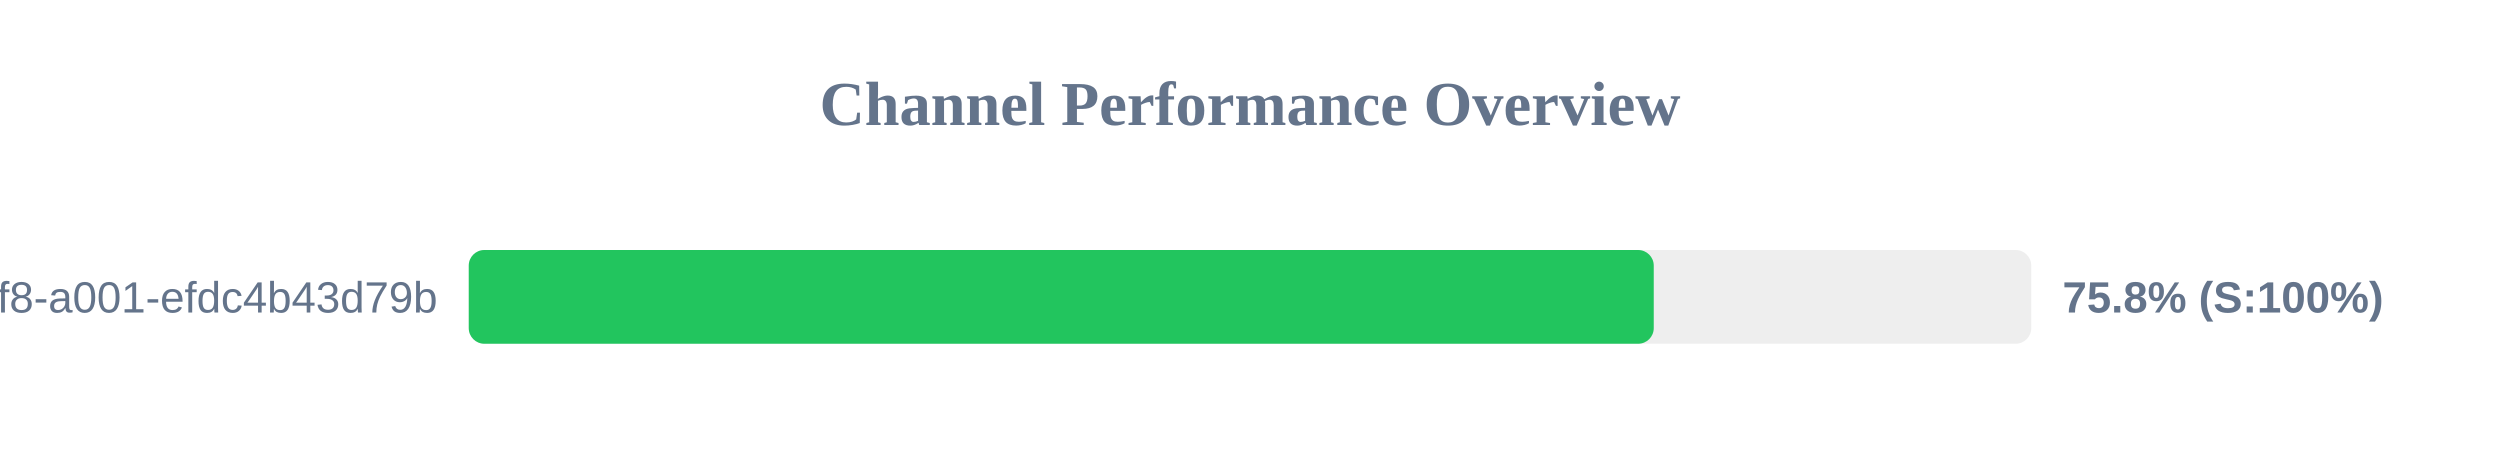
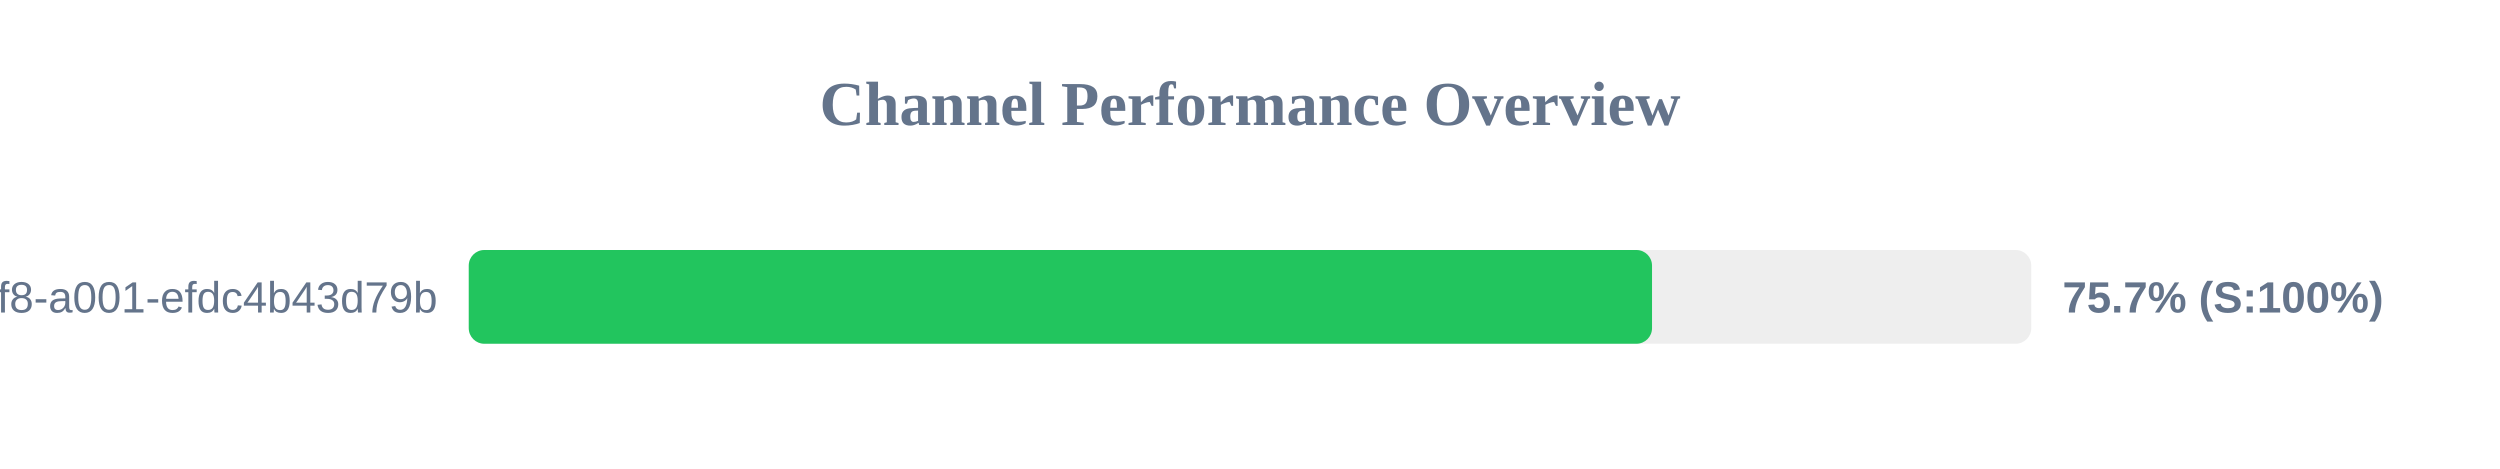
<svg xmlns="http://www.w3.org/2000/svg" width="800" height="150" version="1.1">
  <style>
        .row { font: 14px Arial; fill: #64748b; }
        .score { font: bold 14px Arial; fill: #64748b; }
    </style>
  <text x="400" y="40" text-anchor="middle" font-size="20px" font-weight="bold" fill="#64748b">Channel Performance Overview</text>
  <rect x="150" y="80" width="500" height="30" fill="#eee" rx="5" />
-   <rect x="150" y="80" width="379.2" height="30" fill="#22c55e" rx="5" />
+   <rect x="150" y="80" width="378.65" height="30" fill="#22c55e" rx="5" />
  <text x="140" y="100" text-anchor="end" class="row">?uuid=1fdb6b30-5371-4ff8-a001-efdc4b43d79b</text>
-   <text x="660" y="100" text-anchor="start" class="score">75.8% (S:100%)</text>
+   <text x="660" y="100" text-anchor="start" class="score">75.7% (S:100%)</text>
</svg>
